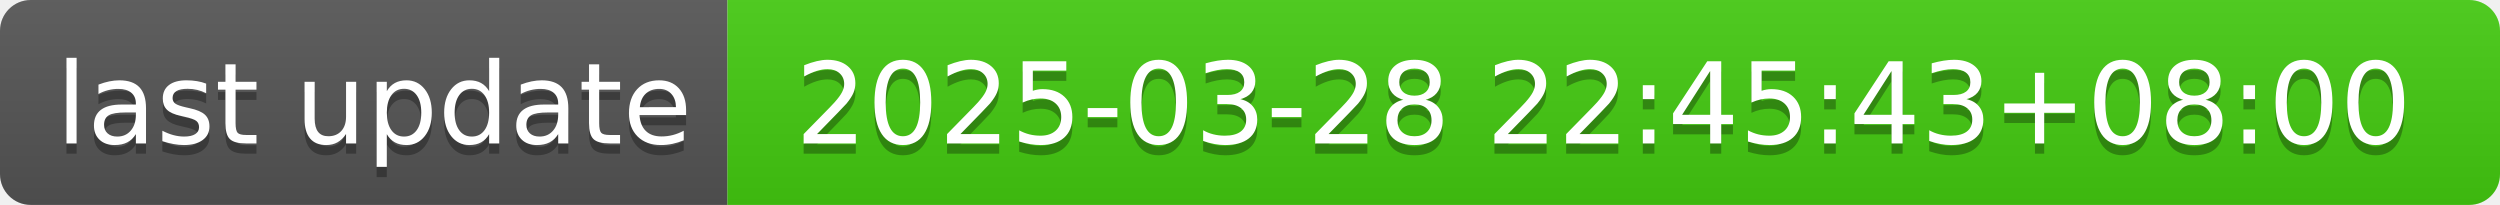
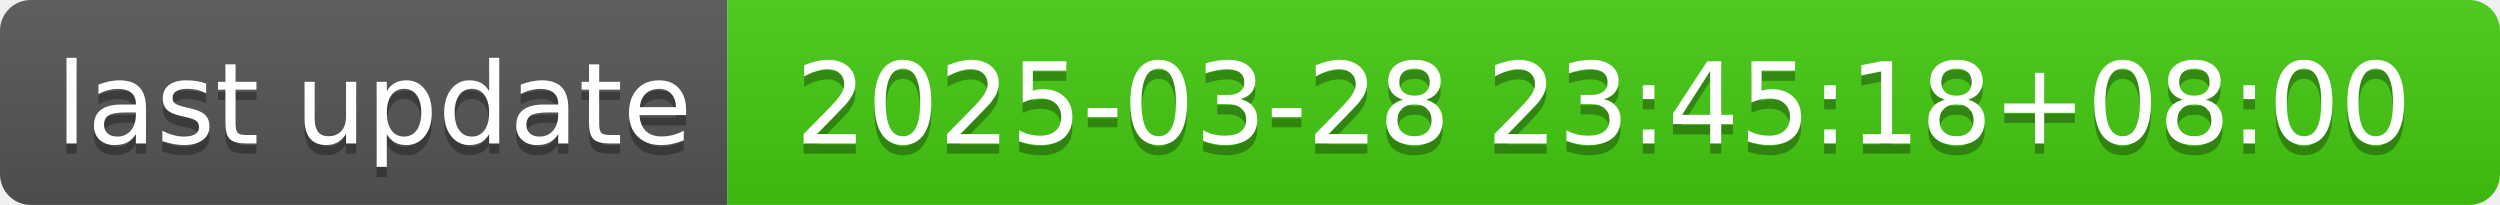
- <svg xmlns="http://www.w3.org/2000/svg" width="244" height="20" role="img" aria-label="last update: 2025-03-28 22:45:43+08:00">
+ <svg xmlns="http://www.w3.org/2000/svg" width="244" height="20" role="img" aria-label="last update: 2025-03-28 23:45:18+08:00">
  <linearGradient id="s" x2="0" y2="100%">
    <stop offset="0" stop-color="#bbb" stop-opacity=".1" />
    <stop offset="1" stop-opacity=".1" />
  </linearGradient>
  <clipPath id="r">
    <rect width="244" height="20" rx="3" fill="#fff" />
  </clipPath>
  <g clip-path="url(#r)">
    <rect width="71" height="20" fill="#555" />
    <rect x="71" width="173" height="20" fill="#4c1" />
    <rect width="244" height="20" fill="url(#s)" />
  </g>
  <g fill="#fff" text-anchor="middle" font-family="Verdana,Geneva,DejaVu Sans,sans-serif" text-rendering="geometricPrecision" font-size="110">
    <text aria-hidden="true" x="365" y="150" fill="#010101" fill-opacity=".3" transform="scale(.1)" textLength="610">last update</text>
    <text x="365" y="140" transform="scale(.1)" fill="#fff" textLength="610">last update</text>
-     <text aria-hidden="true" x="1565" y="150" fill="#010101" fill-opacity=".3" transform="scale(.1)" textLength="1630">2025-03-28 22:45:43+08:00</text>
-     <text x="1565" y="140" transform="scale(.1)" fill="#fff" textLength="1630">2025-03-28 22:45:43+08:00</text>
+     <text aria-hidden="true" x="1565" y="150" fill="#010101" fill-opacity=".3" transform="scale(.1)" textLength="1630">2025-03-28 23:45:18+08:00</text>
+     <text x="1565" y="140" transform="scale(.1)" fill="#fff" textLength="1630">2025-03-28 23:45:18+08:00</text>
  </g>
</svg>
